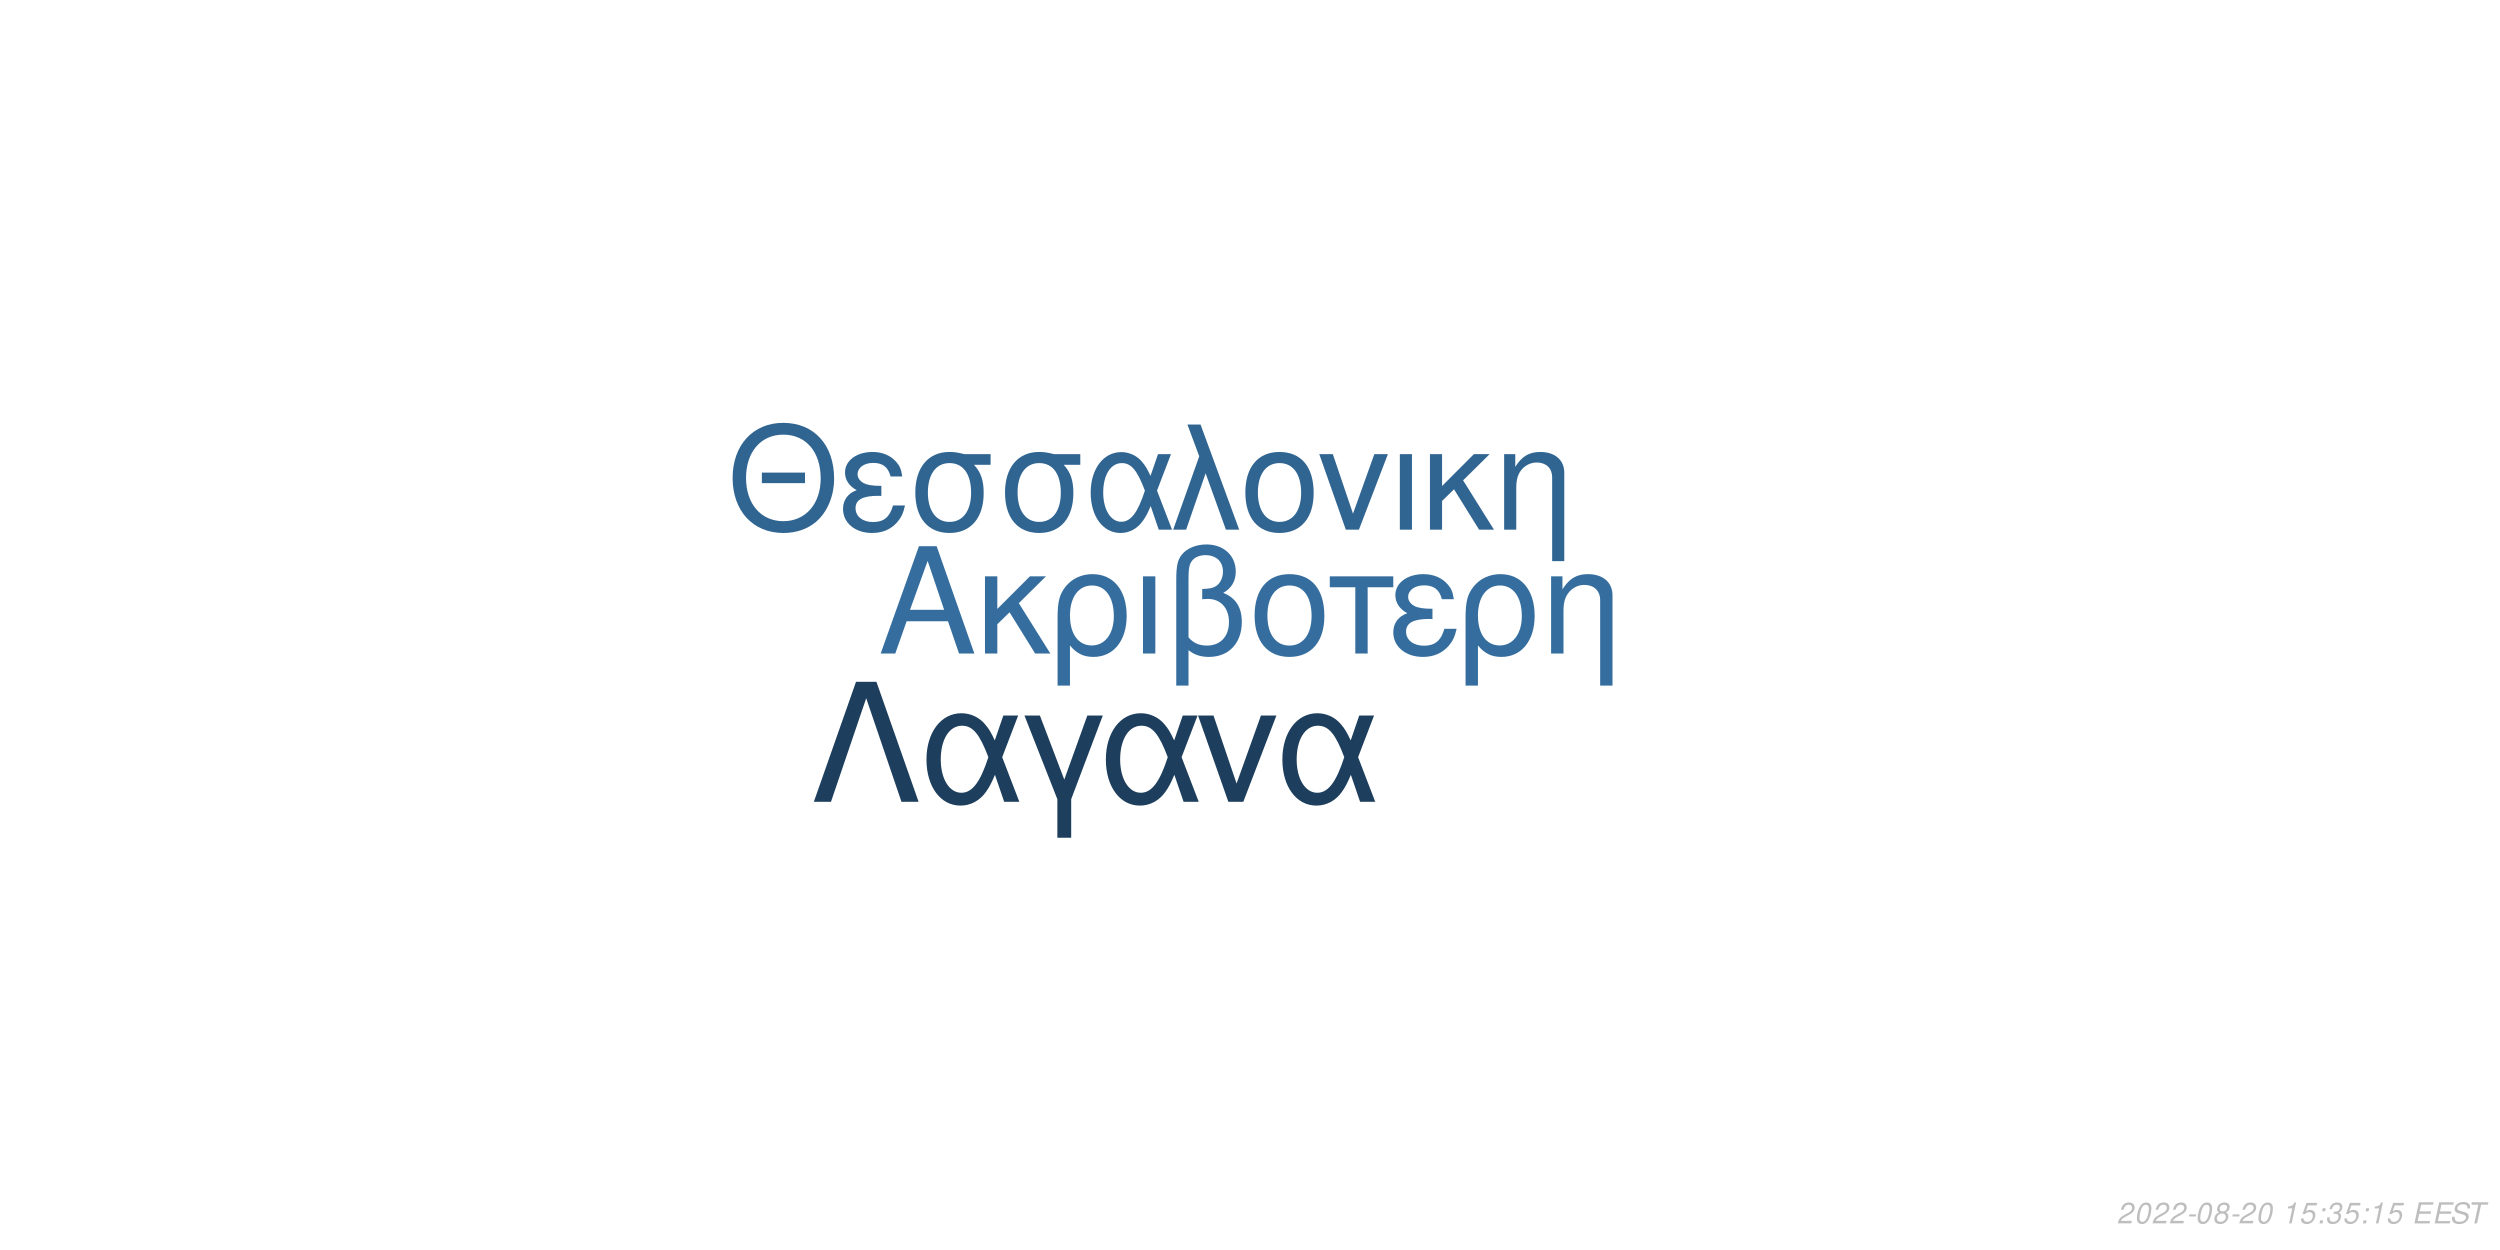
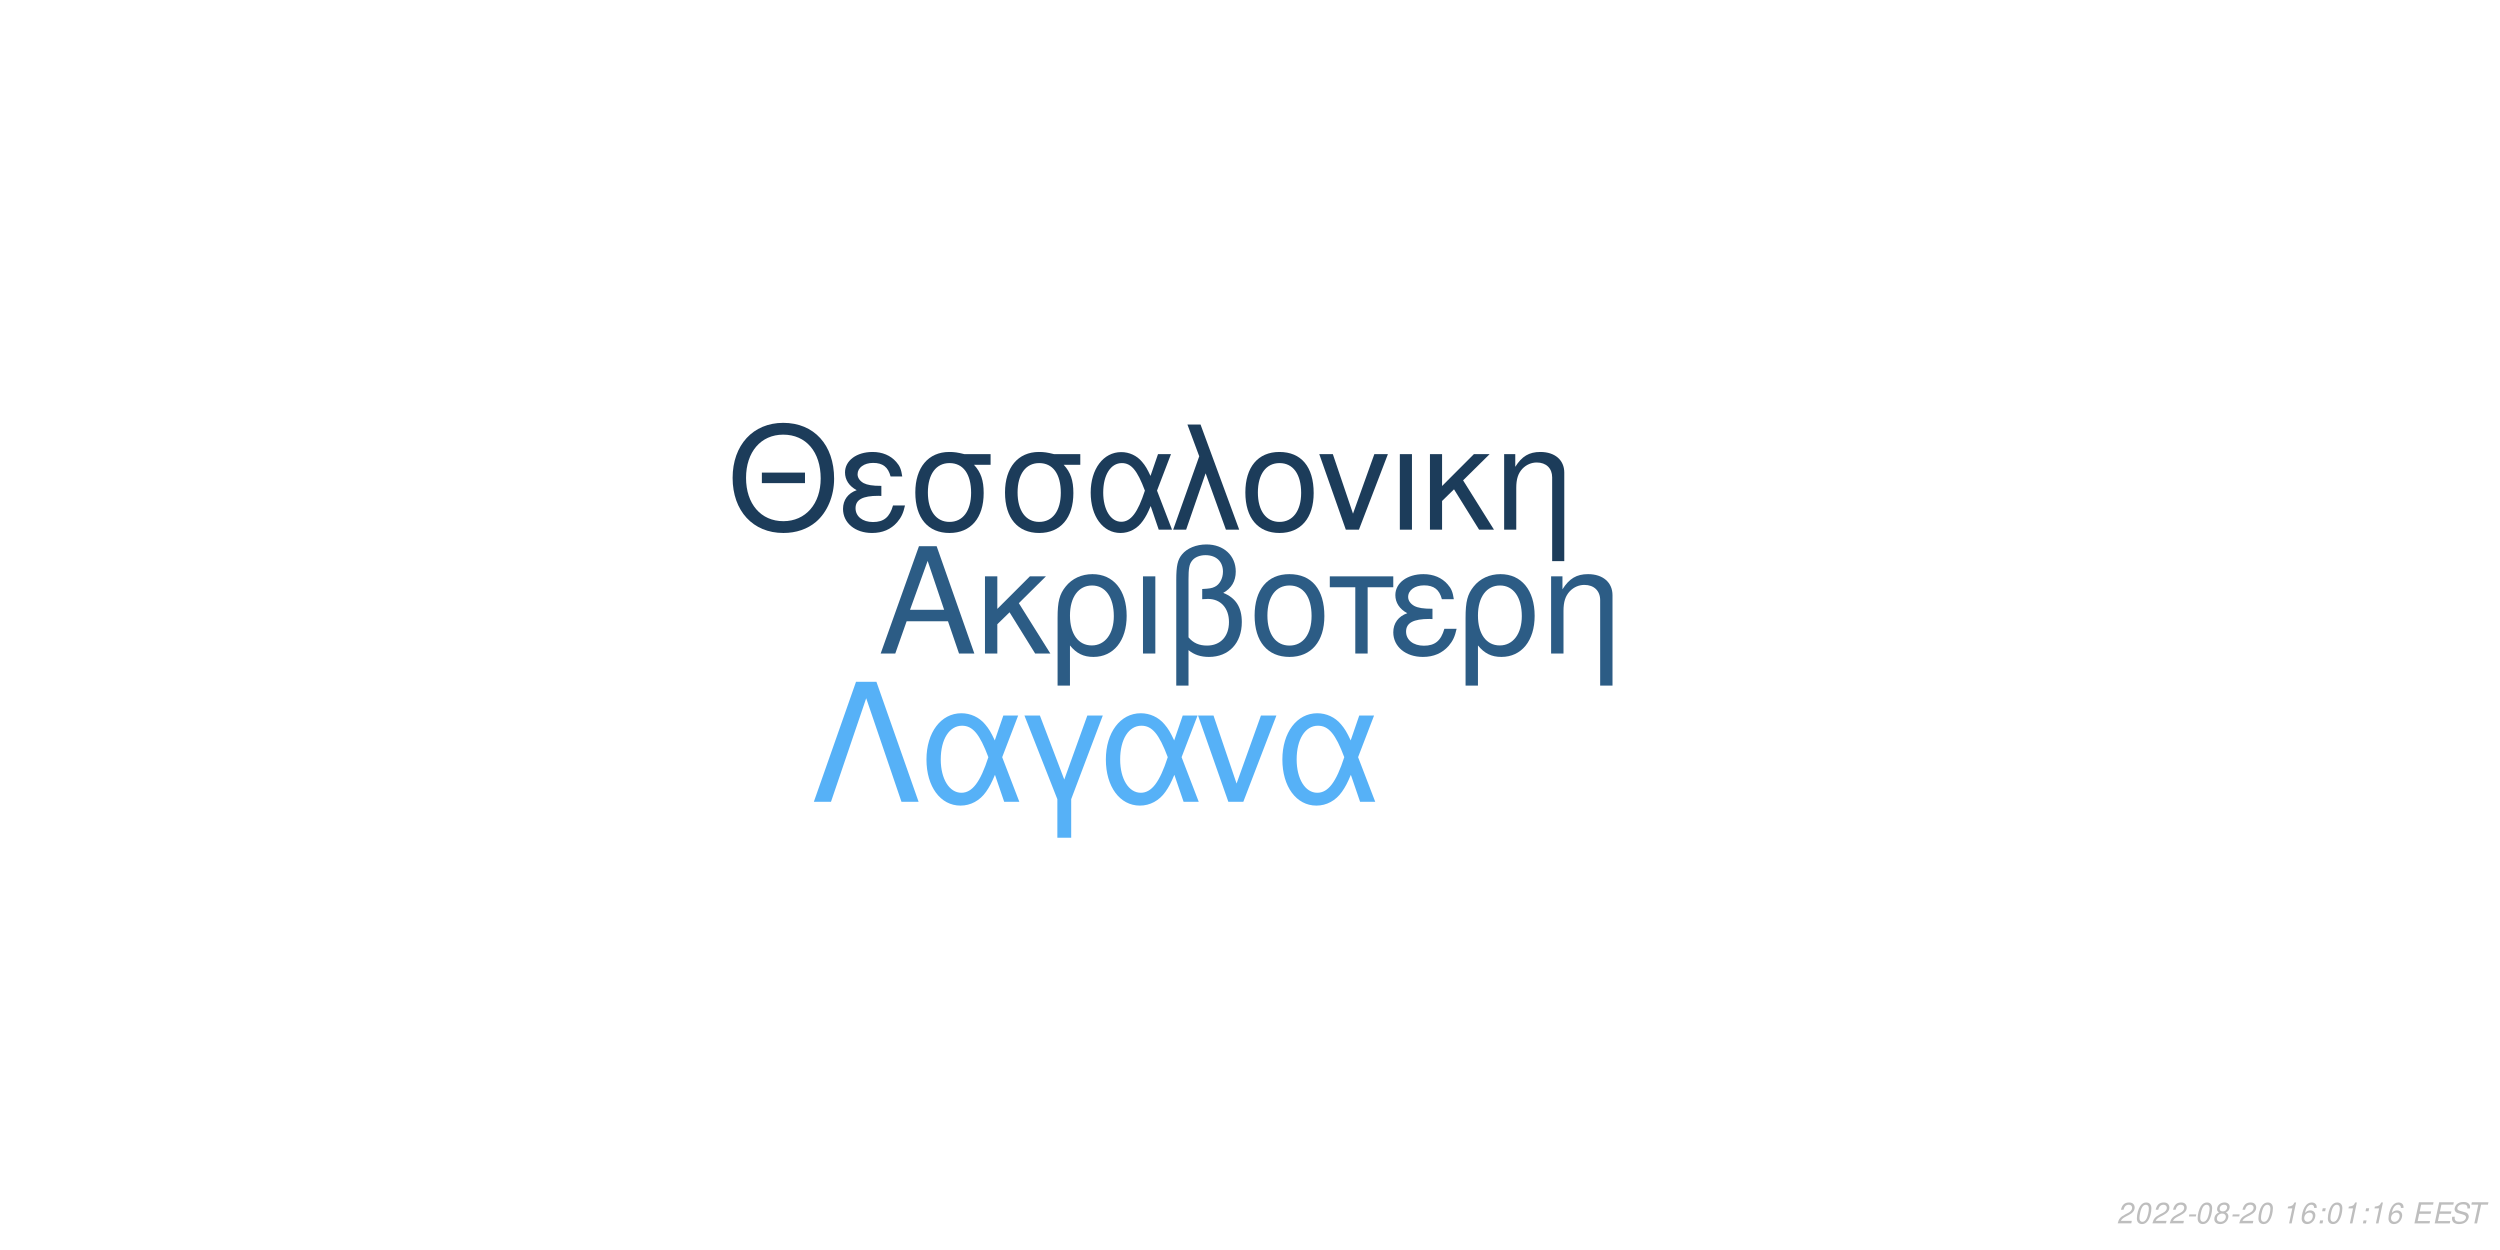
<svg xmlns="http://www.w3.org/2000/svg" xmlns:xlink="http://www.w3.org/1999/xlink" width="864pt" height="432pt" viewBox="0 0 864 432" version="1.1">
  <defs>
    <g>
      <symbol overflow="visible" id="glyph0-0">
        <path style="stroke:none;" d="" />
      </symbol>
      <symbol overflow="visible" id="glyph0-1">
        <path style="stroke:none;" d="M 24.125 -11.141 L 27.938 0 L 33.234 0 L 20.203 -37.094 L 14.094 -37.094 L 0.859 0 L 5.906 0 L 9.828 -11.141 Z M 22.797 -15.109 L 11 -15.109 L 17.094 -32.016 Z M 22.797 -15.109 " />
      </symbol>
      <symbol overflow="visible" id="glyph0-2">
        <path style="stroke:none;" d="M 7.172 -15.422 L 7.172 -26.672 L 2.906 -26.672 L 2.906 0 L 7.172 0 L 7.172 -10.125 L 11.406 -14.25 L 20.25 0 L 25.5 0 L 14.609 -17.406 L 23.969 -26.672 L 18.422 -26.672 Z M 7.172 -15.422 " />
      </symbol>
      <symbol overflow="visible" id="glyph0-3">
        <path style="stroke:none;" d="M 3 11.094 L 7.281 11.094 L 7.281 -2.797 C 9.516 -0.047 11.953 1.172 15.375 1.172 C 22.344 1.172 26.875 -4.422 26.875 -13.031 C 26.875 -21.891 22.297 -27.438 15.062 -27.438 C 11.297 -27.438 7.984 -25.906 5.797 -23.156 C 3.672 -20.516 3 -17.969 3 -12.359 Z M 14.906 -23.516 C 19.547 -23.516 22.438 -19.438 22.438 -12.922 C 22.438 -6.812 19.391 -2.797 14.812 -2.797 C 10.172 -2.797 7.281 -6.766 7.281 -13.125 C 7.281 -19.484 10.234 -23.516 14.906 -23.516 Z M 14.906 -23.516 " />
      </symbol>
      <symbol overflow="visible" id="glyph0-4">
        <path style="stroke:none;" d="M 3.516 0 L 7.781 0 L 7.781 -26.672 L 3.516 -26.672 Z M 3.516 0 " />
      </symbol>
      <symbol overflow="visible" id="glyph0-5">
        <path style="stroke:none;" d="M 4.016 11.094 L 8.25 11.094 L 8.25 -1.172 C 10.172 0.406 12.422 1.172 15.312 1.172 C 22.188 1.172 26.672 -3.609 26.672 -10.891 C 26.672 -15.984 24.578 -19.234 20.25 -20.969 C 23.109 -22.547 24.578 -25.031 24.578 -28.344 C 24.578 -33.844 20.406 -37.703 14.453 -37.703 C 10.938 -37.703 7.734 -36.391 6 -34.25 C 4.484 -32.422 4.016 -30.328 4.016 -25.391 Z M 8.25 -25.656 C 8.25 -29.359 8.5 -30.844 9.469 -32.062 C 10.375 -33.281 12.156 -34 14.094 -34 C 17.812 -34 20.156 -31.812 20.156 -28.297 C 20.156 -25.953 18.984 -23.812 17.297 -23.047 C 16.281 -22.547 15.469 -22.438 12.984 -22.297 L 12.984 -18.781 C 13.734 -18.828 14.344 -18.875 14.969 -18.875 C 19.344 -18.875 22.234 -15.719 22.234 -10.891 C 22.234 -5.906 19.281 -2.75 14.656 -2.75 C 11.953 -2.75 9.922 -3.609 8.25 -5.594 Z M 8.25 -25.656 " />
      </symbol>
      <symbol overflow="visible" id="glyph0-6">
        <path style="stroke:none;" d="M 14.094 -27.438 C 6.562 -27.438 2.094 -22.094 2.094 -13.125 C 2.094 -4.125 6.562 1.172 14.141 1.172 C 21.672 1.172 26.203 -4.172 26.203 -12.922 C 26.203 -22.188 21.828 -27.438 14.094 -27.438 Z M 14.141 -23.516 C 18.938 -23.516 21.781 -19.594 21.781 -12.984 C 21.781 -6.672 18.828 -2.75 14.141 -2.75 C 9.422 -2.75 6.516 -6.672 6.516 -13.125 C 6.516 -19.594 9.422 -23.516 14.141 -23.516 Z M 14.141 -23.516 " />
      </symbol>
      <symbol overflow="visible" id="glyph0-7">
        <path style="stroke:none;" d="M 7.891 0 L 12.156 0 L 12.156 -22.906 L 21.016 -22.906 L 21.016 -26.672 L -0.922 -26.672 L -0.922 -22.906 L 7.891 -22.906 Z M 7.891 0 " />
      </symbol>
      <symbol overflow="visible" id="glyph0-8">
        <path style="stroke:none;" d="M 14.562 -15.469 C 11.344 -15.469 9.562 -15.781 8.297 -16.438 C 6.922 -17.203 6.156 -18.328 6.156 -19.547 C 6.156 -21.891 8.453 -23.562 11.656 -23.562 C 15.062 -23.562 16.953 -22.094 17.812 -18.781 L 21.938 -18.781 C 21.578 -21.266 21.062 -22.5 19.797 -23.922 C 17.812 -26.203 14.906 -27.438 11.453 -27.438 C 5.797 -27.438 1.734 -24.375 1.734 -20.203 C 1.734 -17.609 3.156 -15.375 5.859 -13.938 C 2.797 -12.875 1.016 -10.484 1.016 -7.328 C 1.016 -2.391 5.297 1.172 11.25 1.172 C 14.969 1.172 17.906 -0.109 20.156 -2.641 C 21.578 -4.328 22.297 -5.797 22.906 -8.547 L 18.672 -8.547 C 17.5 -4.422 15.422 -2.703 11.609 -2.703 C 7.938 -2.703 5.438 -4.688 5.438 -7.578 C 5.438 -10.578 7.938 -11.953 13.484 -11.953 C 13.641 -11.953 14.094 -11.953 14.562 -11.906 Z M 14.562 -15.469 " />
      </symbol>
      <symbol overflow="visible" id="glyph0-9">
        <path style="stroke:none;" d="M 3.562 -26.672 L 3.562 0 L 7.844 0 L 7.844 -14.703 C 7.844 -17.906 8.5 -19.891 10.031 -21.531 C 11.406 -22.953 13.188 -23.719 15.062 -23.719 C 18.375 -23.719 20.516 -21.672 20.516 -18.469 L 20.516 11.094 L 24.781 11.094 L 24.781 -20.156 C 24.781 -24.578 21.469 -27.438 16.328 -27.438 C 12.359 -27.438 9.828 -25.906 7.484 -22.188 L 7.484 -26.672 Z M 3.562 -26.672 " />
      </symbol>
      <symbol overflow="visible" id="glyph1-0">
        <path style="stroke:none;" d="" />
      </symbol>
      <symbol overflow="visible" id="glyph1-1">
        <path style="stroke:none;" d="M 26.859 -19.734 L 11.953 -19.734 L 11.953 -16.094 L 26.859 -16.094 Z M 19.328 -36.922 C 8.922 -36.922 1.844 -29.25 1.844 -17.891 C 1.844 -6.484 8.875 1.141 19.391 1.141 C 23.812 1.141 27.703 -0.203 30.641 -2.688 C 34.578 -6.031 36.922 -11.656 36.922 -17.594 C 36.922 -29.297 30 -36.922 19.328 -36.922 Z M 19.328 -32.844 C 27.203 -32.844 32.281 -26.906 32.281 -17.688 C 32.281 -8.922 27.062 -2.938 19.391 -2.938 C 11.609 -2.938 6.484 -8.922 6.484 -17.891 C 6.484 -26.859 11.609 -32.844 19.328 -32.844 Z M 19.328 -32.844 " />
      </symbol>
      <symbol overflow="visible" id="glyph1-2">
        <path style="stroke:none;" d="M 14.25 -15.141 C 11.109 -15.141 9.375 -15.453 8.125 -16.094 C 6.781 -16.844 6.031 -17.938 6.031 -19.141 C 6.031 -21.422 8.266 -23.078 11.406 -23.078 C 14.75 -23.078 16.594 -21.625 17.438 -18.391 L 21.469 -18.391 C 21.125 -20.828 20.625 -22.031 19.391 -23.422 C 17.438 -25.656 14.594 -26.859 11.219 -26.859 C 5.688 -26.859 1.688 -23.875 1.688 -19.781 C 1.688 -17.234 3.094 -15.047 5.734 -13.656 C 2.734 -12.609 1 -10.266 1 -7.172 C 1 -2.344 5.188 1.141 11.016 1.141 C 14.656 1.141 17.547 -0.094 19.734 -2.594 C 21.125 -4.234 21.828 -5.688 22.422 -8.375 L 18.281 -8.375 C 17.141 -4.328 15.094 -2.641 11.359 -2.641 C 7.766 -2.641 5.328 -4.578 5.328 -7.422 C 5.328 -10.359 7.766 -11.703 13.203 -11.703 C 13.359 -11.703 13.797 -11.703 14.25 -11.656 Z M 14.25 -15.141 " />
      </symbol>
      <symbol overflow="visible" id="glyph1-3">
        <path style="stroke:none;" d="M 29 -26.109 L 19.938 -26.109 C 17.594 -26.703 16.438 -26.859 14.703 -26.859 C 7.469 -26.859 2.984 -21.469 2.984 -12.859 C 2.984 -4.031 7.375 1.141 14.797 1.141 C 22.172 1.141 26.609 -4.078 26.609 -12.656 C 26.609 -17.047 25.656 -19.828 23.266 -22.422 L 29 -22.422 Z M 14.797 -23.016 C 19.531 -23.016 22.266 -19.234 22.266 -12.75 C 22.266 -6.531 19.438 -2.688 14.797 -2.688 C 10.172 -2.688 7.328 -6.531 7.328 -12.859 C 7.328 -19.188 10.172 -23.016 14.797 -23.016 Z M 14.797 -23.016 " />
      </symbol>
      <symbol overflow="visible" id="glyph1-4">
        <path style="stroke:none;" d="M 29.344 -26.109 L 24.859 -26.109 L 22.266 -18.578 C 21.125 -21.031 20.484 -22.125 19.328 -23.469 C 17.547 -25.609 14.906 -26.812 12.156 -26.812 C 5.984 -26.812 1.594 -20.984 1.594 -12.812 C 1.594 -4.578 5.828 1.141 11.906 1.141 C 14.953 1.141 17.734 -0.344 19.625 -3.047 C 20.672 -4.531 21.281 -5.688 22.328 -8.172 L 25.109 0 L 29.703 0 L 24.516 -13.5 Z M 20.328 -13.5 C 17.891 -5.922 15.453 -2.734 12.156 -2.734 C 8.516 -2.734 5.922 -6.922 5.922 -12.812 C 5.922 -18.938 8.516 -23.016 12.359 -23.016 C 15.594 -23.016 17.688 -20.531 20.328 -13.5 Z M 20.328 -13.5 " />
      </symbol>
      <symbol overflow="visible" id="glyph1-5">
        <path style="stroke:none;" d="M 1.094 0 L 5.578 0 L 12.312 -19.484 L 19.328 0 L 23.922 0 L 10.562 -36.328 L 6.031 -36.328 L 10.109 -25.359 Z M 1.094 0 " />
      </symbol>
      <symbol overflow="visible" id="glyph1-6">
        <path style="stroke:none;" d="M 13.797 -26.859 C 6.422 -26.859 2.047 -21.625 2.047 -12.859 C 2.047 -4.031 6.422 1.141 13.859 1.141 C 21.234 1.141 25.656 -4.078 25.656 -12.656 C 25.656 -21.719 21.375 -26.859 13.797 -26.859 Z M 13.859 -23.016 C 18.531 -23.016 21.328 -19.188 21.328 -12.703 C 21.328 -6.531 18.438 -2.688 13.859 -2.688 C 9.219 -2.688 6.375 -6.531 6.375 -12.859 C 6.375 -19.188 9.219 -23.016 13.859 -23.016 Z M 13.859 -23.016 " />
      </symbol>
      <symbol overflow="visible" id="glyph1-7">
        <path style="stroke:none;" d="M 14.297 0 L 24.312 -26.109 L 19.625 -26.109 L 12.25 -5.531 L 5.281 -26.109 L 0.594 -26.109 L 9.766 0 Z M 14.297 0 " />
      </symbol>
      <symbol overflow="visible" id="glyph1-8">
        <path style="stroke:none;" d="M 3.438 0 L 7.625 0 L 7.625 -26.109 L 3.438 -26.109 Z M 3.438 0 " />
      </symbol>
      <symbol overflow="visible" id="glyph1-9">
        <path style="stroke:none;" d="M 7.031 -15.094 L 7.031 -26.109 L 2.844 -26.109 L 2.844 0 L 7.031 0 L 7.031 -9.922 L 11.156 -13.953 L 19.828 0 L 24.969 0 L 14.297 -17.047 L 23.469 -26.109 L 18.031 -26.109 Z M 7.031 -15.094 " />
      </symbol>
      <symbol overflow="visible" id="glyph1-10">
        <path style="stroke:none;" d="M 3.484 -26.109 L 3.484 0 L 7.672 0 L 7.672 -14.406 C 7.672 -17.547 8.328 -19.484 9.812 -21.078 C 11.156 -22.469 12.906 -23.219 14.75 -23.219 C 17.984 -23.219 20.078 -21.234 20.078 -18.094 L 20.078 10.859 L 24.266 10.859 L 24.266 -19.734 C 24.266 -24.062 21.031 -26.859 16 -26.859 C 12.109 -26.859 9.609 -25.359 7.328 -21.719 L 7.328 -26.109 Z M 3.484 -26.109 " />
      </symbol>
      <symbol overflow="visible" id="glyph2-0">
        <path style="stroke:none;" d="" />
      </symbol>
      <symbol overflow="visible" id="glyph2-1">
        <path style="stroke:none;" d="M 22.531 -41.484 L 15.484 -41.484 L 0.906 0 L 6.828 0 L 19 -35.797 L 31.188 0 L 37.109 0 Z M 22.531 -41.484 " />
      </symbol>
      <symbol overflow="visible" id="glyph2-2">
        <path style="stroke:none;" d="M 33.516 -29.812 L 28.391 -29.812 L 25.438 -21.219 C 24.125 -24.016 23.391 -25.266 22.078 -26.797 C 20.031 -29.25 17.016 -30.609 13.891 -30.609 C 6.828 -30.609 1.828 -23.953 1.828 -14.625 C 1.828 -5.234 6.656 1.312 13.594 1.312 C 17.078 1.312 20.266 -0.391 22.422 -3.469 C 23.609 -5.172 24.297 -6.484 25.5 -9.328 L 28.688 0 L 33.922 0 L 28 -15.422 Z M 23.219 -15.422 C 20.422 -6.766 17.641 -3.125 13.891 -3.125 C 9.734 -3.125 6.766 -7.906 6.766 -14.625 C 6.766 -21.625 9.734 -26.297 14.109 -26.297 C 17.812 -26.297 20.203 -23.453 23.219 -15.422 Z M 23.219 -15.422 " />
      </symbol>
      <symbol overflow="visible" id="glyph2-3">
        <path style="stroke:none;" d="M 12.062 12.406 L 16.844 12.406 L 16.844 -0.906 L 27.766 -29.812 L 22.422 -29.812 L 14.453 -7.688 L 6.031 -29.812 L 0.688 -29.812 L 12.062 -0.906 Z M 12.062 12.406 " />
      </symbol>
      <symbol overflow="visible" id="glyph2-4">
        <path style="stroke:none;" d="M 16.328 0 L 27.766 -29.812 L 22.422 -29.812 L 14 -6.312 L 6.031 -29.812 L 0.688 -29.812 L 11.156 0 Z M 16.328 0 " />
      </symbol>
      <symbol overflow="visible" id="glyph3-0">
        <path style="stroke:none;" d="" />
      </symbol>
      <symbol overflow="visible" id="glyph3-1">
        <path style="stroke:none;" d="M 5.234 -0.875 L 1.469 -0.875 C 1.641 -1.375 2.203 -1.891 3.109 -2.344 L 4.234 -2.938 C 5.562 -3.625 6.219 -4.469 6.219 -5.484 C 6.219 -5.938 6.062 -6.359 5.797 -6.656 C 5.469 -7.047 4.984 -7.234 4.312 -7.234 C 2.766 -7.234 1.891 -6.453 1.484 -4.734 L 2.375 -4.734 C 2.484 -5.188 2.609 -5.484 2.797 -5.75 C 3.094 -6.203 3.609 -6.453 4.188 -6.453 C 4.891 -6.453 5.344 -6.031 5.344 -5.375 C 5.344 -4.703 4.859 -4.094 4.016 -3.656 L 2.984 -3.125 C 1.234 -2.188 0.797 -1.656 0.344 -0.016 L 5.047 -0.016 Z M 5.234 -0.875 " />
      </symbol>
      <symbol overflow="visible" id="glyph3-2">
        <path style="stroke:none;" d="M 4.203 -7.234 C 3.375 -7.234 2.688 -6.812 2.125 -5.984 C 1.484 -5.047 0.984 -3.188 0.984 -1.734 C 0.984 -1.109 1.172 -0.562 1.484 -0.266 C 1.797 0.047 2.281 0.234 2.766 0.234 C 3.625 0.234 4.281 -0.156 4.859 -1.016 C 5.516 -1.953 6 -3.797 6 -5.266 C 6 -6.5 5.328 -7.234 4.203 -7.234 Z M 4.094 -6.453 C 4.734 -6.453 5.125 -5.984 5.125 -5.156 C 5.125 -4.203 4.781 -2.625 4.406 -1.812 C 3.984 -0.938 3.516 -0.547 2.875 -0.547 C 2.25 -0.547 1.875 -1.031 1.875 -1.828 C 1.875 -2.797 2.203 -4.344 2.594 -5.203 C 2.984 -6.047 3.453 -6.453 4.094 -6.453 Z M 4.094 -6.453 " />
      </symbol>
      <symbol overflow="visible" id="glyph3-3">
        <path style="stroke:none;" d="M 3.516 -3.125 L 1.125 -3.125 L 0.969 -2.406 L 3.359 -2.406 Z M 3.516 -3.125 " />
      </symbol>
      <symbol overflow="visible" id="glyph3-4">
        <path style="stroke:none;" d="M 4.766 -3.797 C 5.078 -3.969 5.234 -4.078 5.438 -4.234 C 5.812 -4.594 6.062 -5.172 6.062 -5.734 C 6.062 -6.625 5.344 -7.234 4.266 -7.234 C 2.812 -7.234 1.703 -6.219 1.703 -4.875 C 1.703 -4.406 1.875 -4.125 2.359 -3.812 C 1.297 -3.312 0.75 -2.516 0.75 -1.469 C 0.75 -0.438 1.547 0.234 2.812 0.234 C 3.656 0.234 4.359 -0.094 4.938 -0.734 C 5.359 -1.234 5.609 -1.859 5.609 -2.438 C 5.609 -3.047 5.312 -3.516 4.766 -3.797 Z M 4.109 -6.453 C 4.797 -6.453 5.188 -6.125 5.188 -5.578 C 5.188 -5.266 5.062 -4.922 4.859 -4.672 C 4.562 -4.312 4.188 -4.156 3.656 -4.156 C 2.984 -4.156 2.594 -4.453 2.594 -4.984 C 2.594 -5.859 3.203 -6.453 4.109 -6.453 Z M 3.453 -3.406 C 4.234 -3.406 4.734 -2.984 4.734 -2.312 C 4.734 -1.312 3.922 -0.547 2.875 -0.547 C 2.125 -0.547 1.625 -0.969 1.625 -1.625 C 1.625 -2.609 2.438 -3.406 3.453 -3.406 Z M 3.453 -3.406 " />
      </symbol>
      <symbol overflow="visible" id="glyph3-5">
        <path style="stroke:none;" d="" />
      </symbol>
      <symbol overflow="visible" id="glyph3-6">
        <path style="stroke:none;" d="M 3.703 -5.188 L 2.594 0 L 3.469 0 L 5.016 -7.234 L 4.438 -7.234 C 3.906 -6.156 3.688 -6.016 2.234 -5.812 L 2.109 -5.188 Z M 3.703 -5.188 " />
      </symbol>
      <symbol overflow="visible" id="glyph3-7">
-         <path style="stroke:none;" d="M 6.297 -7.094 L 2.594 -7.094 L 1.234 -3.234 L 2.047 -3.234 C 2.656 -3.766 2.938 -3.906 3.531 -3.906 C 4.328 -3.906 4.797 -3.453 4.797 -2.688 C 4.797 -1.438 3.969 -0.547 2.828 -0.547 C 2.031 -0.547 1.609 -0.938 1.578 -1.734 L 0.703 -1.734 L 0.703 -1.516 C 0.703 -0.938 0.844 -0.547 1.188 -0.266 C 1.562 0.062 2.078 0.234 2.703 0.234 C 3.656 0.234 4.391 -0.156 4.984 -0.922 C 5.422 -1.5 5.672 -2.234 5.672 -2.953 C 5.672 -4 4.938 -4.672 3.812 -4.672 C 3.328 -4.672 2.906 -4.547 2.406 -4.234 L 3.109 -6.219 L 6.109 -6.219 Z M 6.297 -7.094 " />
+         <path style="stroke:none;" d="M 6.125 -5.344 L 6.141 -5.625 C 6.141 -6.609 5.453 -7.234 4.391 -7.234 C 3.438 -7.234 2.641 -6.719 2.016 -5.703 C 1.422 -4.781 0.938 -2.953 0.938 -1.688 C 0.938 -0.516 1.688 0.234 2.859 0.234 C 3.703 0.234 4.438 -0.156 5 -0.875 C 5.406 -1.422 5.672 -2.156 5.672 -2.766 C 5.672 -3.812 4.969 -4.5 3.906 -4.5 C 3.234 -4.5 2.672 -4.234 2.094 -3.625 C 2.406 -5.375 3.234 -6.453 4.25 -6.453 C 4.703 -6.453 5.062 -6.234 5.172 -5.844 C 5.203 -5.719 5.234 -5.578 5.25 -5.344 Z M 3.656 -3.734 C 4.344 -3.734 4.797 -3.281 4.797 -2.625 C 4.797 -1.469 3.984 -0.547 2.984 -0.547 C 2.297 -0.547 1.812 -1.047 1.812 -1.766 C 1.812 -2.859 2.625 -3.734 3.656 -3.734 Z M 3.656 -3.734 " />
      </symbol>
      <symbol overflow="visible" id="glyph3-8">
        <path style="stroke:none;" d="M 2.359 -1.031 L 1.312 -1.031 L 1.094 0 L 2.141 0 Z M 3.266 -5.234 L 2.219 -5.234 L 2 -4.203 L 3.047 -4.203 Z M 3.266 -5.234 " />
      </symbol>
      <symbol overflow="visible" id="glyph3-9">
-         <path style="stroke:none;" d="M 2.922 -3.312 C 3.125 -3.344 3.234 -3.344 3.375 -3.344 C 4.203 -3.344 4.688 -3 4.688 -2.406 C 4.688 -1.312 3.906 -0.547 2.781 -0.547 C 2.047 -0.547 1.594 -0.938 1.594 -1.562 C 1.594 -1.719 1.609 -1.844 1.656 -2.094 L 0.766 -2.094 C 0.734 -1.797 0.719 -1.641 0.719 -1.469 C 0.719 -0.375 1.406 0.234 2.641 0.234 C 3.547 0.234 4.297 -0.078 4.812 -0.656 C 5.266 -1.156 5.562 -1.875 5.562 -2.547 C 5.562 -3.125 5.344 -3.453 4.797 -3.734 C 5.641 -4.234 6.016 -4.844 6.016 -5.734 C 6.016 -6.656 5.312 -7.234 4.203 -7.234 C 3.375 -7.234 2.672 -6.938 2.188 -6.375 C 1.891 -6.031 1.703 -5.641 1.516 -4.906 L 2.391 -4.906 C 2.5 -5.359 2.594 -5.594 2.734 -5.812 C 3.047 -6.234 3.516 -6.453 4.078 -6.453 C 4.734 -6.453 5.141 -6.125 5.141 -5.578 C 5.141 -5.188 5.016 -4.797 4.797 -4.547 C 4.516 -4.234 4 -4.062 3.266 -4.062 L 3.078 -4.062 Z M 2.922 -3.312 " />
+         <path style="stroke:none;" d="M 2.547 -3.312 L 6.5 -3.312 L 6.688 -4.141 L 2.719 -4.141 L 3.219 -6.469 L 7.344 -6.469 L 7.516 -7.297 L 2.453 -7.297 L 0.906 0 L 6.125 0 L 6.297 -0.812 L 2.016 -0.812 Z M 2.547 -3.312 " />
      </symbol>
      <symbol overflow="visible" id="glyph3-10">
-         <path style="stroke:none;" d="M 2.547 -3.312 L 6.5 -3.312 L 6.688 -4.141 L 2.719 -4.141 L 3.219 -6.469 L 7.344 -6.469 L 7.516 -7.297 L 2.453 -7.297 L 0.906 0 L 6.125 0 L 6.297 -0.812 L 2.016 -0.812 Z M 2.547 -3.312 " />
+         <path style="stroke:none;" d="M 7.062 -5.156 C 7.125 -5.438 7.141 -5.562 7.141 -5.703 C 7.141 -6.156 6.938 -6.594 6.594 -6.891 C 6.188 -7.25 5.656 -7.406 4.875 -7.406 C 3.844 -7.406 3.047 -7.125 2.5 -6.562 C 2.094 -6.141 1.781 -5.438 1.781 -4.922 C 1.781 -4.297 2.219 -3.766 2.891 -3.562 L 4.594 -3.094 C 5.406 -2.859 5.734 -2.578 5.734 -2.094 C 5.734 -1.781 5.547 -1.406 5.266 -1.141 C 4.844 -0.766 4.266 -0.578 3.453 -0.578 C 2.328 -0.578 1.812 -0.984 1.812 -1.906 C 1.812 -2.047 1.812 -2.125 1.844 -2.312 L 0.984 -2.312 C 0.906 -2.062 0.891 -1.906 0.891 -1.688 C 0.891 -0.484 1.797 0.234 3.297 0.234 C 4.359 0.234 5.234 -0.062 5.812 -0.609 C 6.344 -1.078 6.688 -1.797 6.688 -2.375 C 6.688 -2.641 6.609 -2.906 6.453 -3.156 C 6.234 -3.5 5.938 -3.703 5.469 -3.828 L 3.75 -4.312 C 2.984 -4.547 2.734 -4.734 2.734 -5.188 C 2.734 -5.547 2.875 -5.844 3.188 -6.109 C 3.547 -6.438 4.031 -6.594 4.703 -6.594 C 5.266 -6.594 5.688 -6.484 5.906 -6.297 C 6.094 -6.125 6.219 -5.797 6.219 -5.516 C 6.219 -5.422 6.203 -5.344 6.188 -5.156 Z M 7.062 -5.156 " />
      </symbol>
      <symbol overflow="visible" id="glyph3-11">
-         <path style="stroke:none;" d="M 7.062 -5.156 C 7.125 -5.438 7.141 -5.562 7.141 -5.703 C 7.141 -6.156 6.938 -6.594 6.594 -6.891 C 6.188 -7.25 5.656 -7.406 4.875 -7.406 C 3.844 -7.406 3.047 -7.125 2.5 -6.562 C 2.094 -6.141 1.781 -5.438 1.781 -4.922 C 1.781 -4.297 2.219 -3.766 2.891 -3.562 L 4.594 -3.094 C 5.406 -2.859 5.734 -2.578 5.734 -2.094 C 5.734 -1.781 5.547 -1.406 5.266 -1.141 C 4.844 -0.766 4.266 -0.578 3.453 -0.578 C 2.328 -0.578 1.812 -0.984 1.812 -1.906 C 1.812 -2.047 1.812 -2.125 1.844 -2.312 L 0.984 -2.312 C 0.906 -2.062 0.891 -1.906 0.891 -1.688 C 0.891 -0.484 1.797 0.234 3.297 0.234 C 4.359 0.234 5.234 -0.062 5.812 -0.609 C 6.344 -1.078 6.688 -1.797 6.688 -2.375 C 6.688 -2.641 6.609 -2.906 6.453 -3.156 C 6.234 -3.5 5.938 -3.703 5.469 -3.828 L 3.75 -4.312 C 2.984 -4.547 2.734 -4.734 2.734 -5.188 C 2.734 -5.547 2.875 -5.844 3.188 -6.109 C 3.547 -6.438 4.031 -6.594 4.703 -6.594 C 5.266 -6.594 5.688 -6.484 5.906 -6.297 C 6.094 -6.125 6.219 -5.797 6.219 -5.516 C 6.219 -5.422 6.203 -5.344 6.188 -5.156 Z M 7.062 -5.156 " />
-       </symbol>
-       <symbol overflow="visible" id="glyph3-12">
        <path style="stroke:none;" d="M 4.938 -6.469 L 7.312 -6.469 L 7.484 -7.297 L 1.75 -7.297 L 1.578 -6.469 L 3.984 -6.469 L 2.609 0 L 3.547 0 Z M 4.938 -6.469 " />
      </symbol>
    </g>
  </defs>
  <g id="surface1">
    <rect x="0" y="0" width="864" height="432" style="fill:rgb(100%,100%,100%);fill-opacity:1;stroke:none;" />
-     <g style="fill:rgb(20.784%,43.137%,61.961%);fill-opacity:1;">
+     <g style="fill:rgb(17.255%,36.078%,52.157%);fill-opacity:1;">
      <use xlink:href="#glyph0-1" x="303.5" y="225.861" />
      <use xlink:href="#glyph0-2" x="337.5" y="225.861" />
      <use xlink:href="#glyph0-3" x="362.5" y="225.861" />
      <use xlink:href="#glyph0-4" x="391.5" y="225.861" />
      <use xlink:href="#glyph0-5" x="402.5" y="225.861" />
      <use xlink:href="#glyph0-6" x="431.5" y="225.861" />
      <use xlink:href="#glyph0-7" x="460.5" y="225.861" />
      <use xlink:href="#glyph0-8" x="480.5" y="225.861" />
      <use xlink:href="#glyph0-3" x="503.5" y="225.861" />
      <use xlink:href="#glyph0-9" x="532.5" y="225.861" />
    </g>
-     <g style="fill:rgb(18.824%,39.608%,57.255%);fill-opacity:1;">
+     <g style="fill:rgb(10.98%,23.529%,35.294%);fill-opacity:1;">
      <use xlink:href="#glyph1-1" x="251.348" y="183.058" />
      <use xlink:href="#glyph1-2" x="290.348" y="183.058" />
      <use xlink:href="#glyph1-3" x="313.348" y="183.058" />
      <use xlink:href="#glyph1-3" x="344.348" y="183.058" />
      <use xlink:href="#glyph1-4" x="375.348" y="183.058" />
      <use xlink:href="#glyph1-5" x="404.348" y="183.058" />
      <use xlink:href="#glyph1-6" x="428.348" y="183.058" />
      <use xlink:href="#glyph1-7" x="455.348" y="183.058" />
      <use xlink:href="#glyph1-8" x="480.348" y="183.058" />
      <use xlink:href="#glyph1-9" x="491.348" y="183.058" />
      <use xlink:href="#glyph1-10" x="516.348" y="183.058" />
    </g>
-     <g style="fill:rgb(11.373%,24.314%,36.078%);fill-opacity:1;">
+     <g style="fill:rgb(33.725%,69.412%,96.863%);fill-opacity:1;">
      <use xlink:href="#glyph2-1" x="280.359" y="277.105" />
      <use xlink:href="#glyph2-2" x="318.359" y="277.105" />
      <use xlink:href="#glyph2-3" x="353.359" y="277.105" />
      <use xlink:href="#glyph2-2" x="380.359" y="277.105" />
      <use xlink:href="#glyph2-4" x="413.359" y="277.105" />
      <use xlink:href="#glyph2-2" x="441.359" y="277.105" />
    </g>
    <g style="fill:rgb(74.51%,74.51%,74.51%);fill-opacity:1;">
      <use xlink:href="#glyph3-1" x="731.52" y="422.81" />
      <use xlink:href="#glyph3-2" x="737.52" y="422.81" />
      <use xlink:href="#glyph3-1" x="743.52" y="422.81" />
      <use xlink:href="#glyph3-1" x="749.52" y="422.81" />
      <use xlink:href="#glyph3-3" x="755.52" y="422.81" />
      <use xlink:href="#glyph3-2" x="758.52" y="422.81" />
      <use xlink:href="#glyph3-4" x="764.52" y="422.81" />
      <use xlink:href="#glyph3-3" x="770.52" y="422.81" />
      <use xlink:href="#glyph3-1" x="773.52" y="422.81" />
      <use xlink:href="#glyph3-2" x="779.52" y="422.81" />
      <use xlink:href="#glyph3-5" x="785.52" y="422.81" />
      <use xlink:href="#glyph3-6" x="788.52" y="422.81" />
      <use xlink:href="#glyph3-7" x="794.52" y="422.81" />
      <use xlink:href="#glyph3-8" x="800.52" y="422.81" />
-       <use xlink:href="#glyph3-9" x="803.52" y="422.81" />
-       <use xlink:href="#glyph3-7" x="809.52" y="422.81" />
+       <use xlink:href="#glyph3-2" x="803.52" y="422.81" />
+       <use xlink:href="#glyph3-6" x="809.52" y="422.81" />
      <use xlink:href="#glyph3-8" x="815.52" y="422.81" />
      <use xlink:href="#glyph3-6" x="818.52" y="422.81" />
      <use xlink:href="#glyph3-7" x="824.52" y="422.81" />
      <use xlink:href="#glyph3-5" x="830.52" y="422.81" />
-       <use xlink:href="#glyph3-10" x="833.52" y="422.81" />
-       <use xlink:href="#glyph3-10" x="840.52" y="422.81" />
-       <use xlink:href="#glyph3-11" x="846.52" y="422.81" />
-       <use xlink:href="#glyph3-12" x="852.52" y="422.81" />
+       <use xlink:href="#glyph3-9" x="833.52" y="422.81" />
+       <use xlink:href="#glyph3-9" x="840.52" y="422.81" />
+       <use xlink:href="#glyph3-10" x="846.52" y="422.81" />
+       <use xlink:href="#glyph3-11" x="852.52" y="422.81" />
    </g>
  </g>
</svg>
